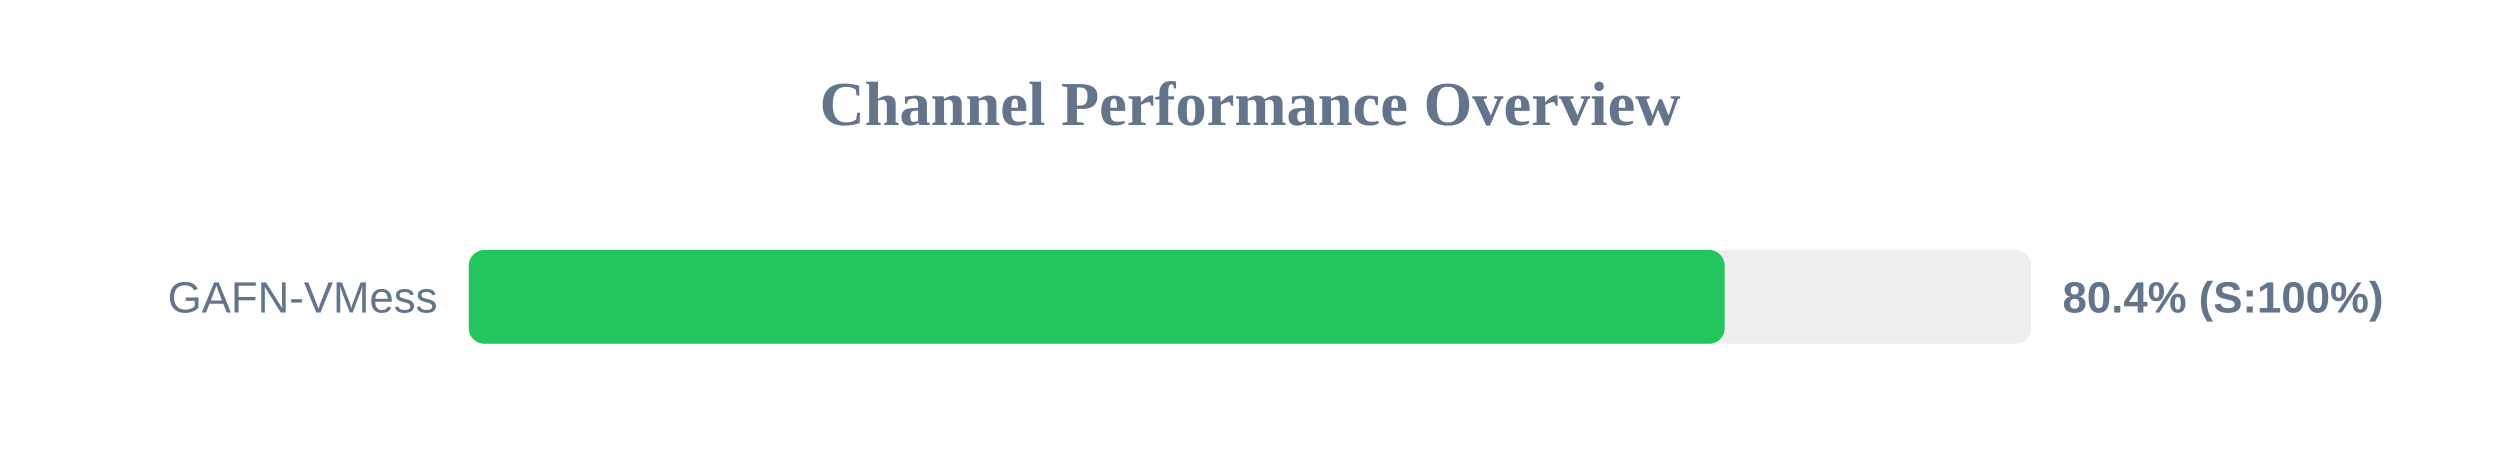
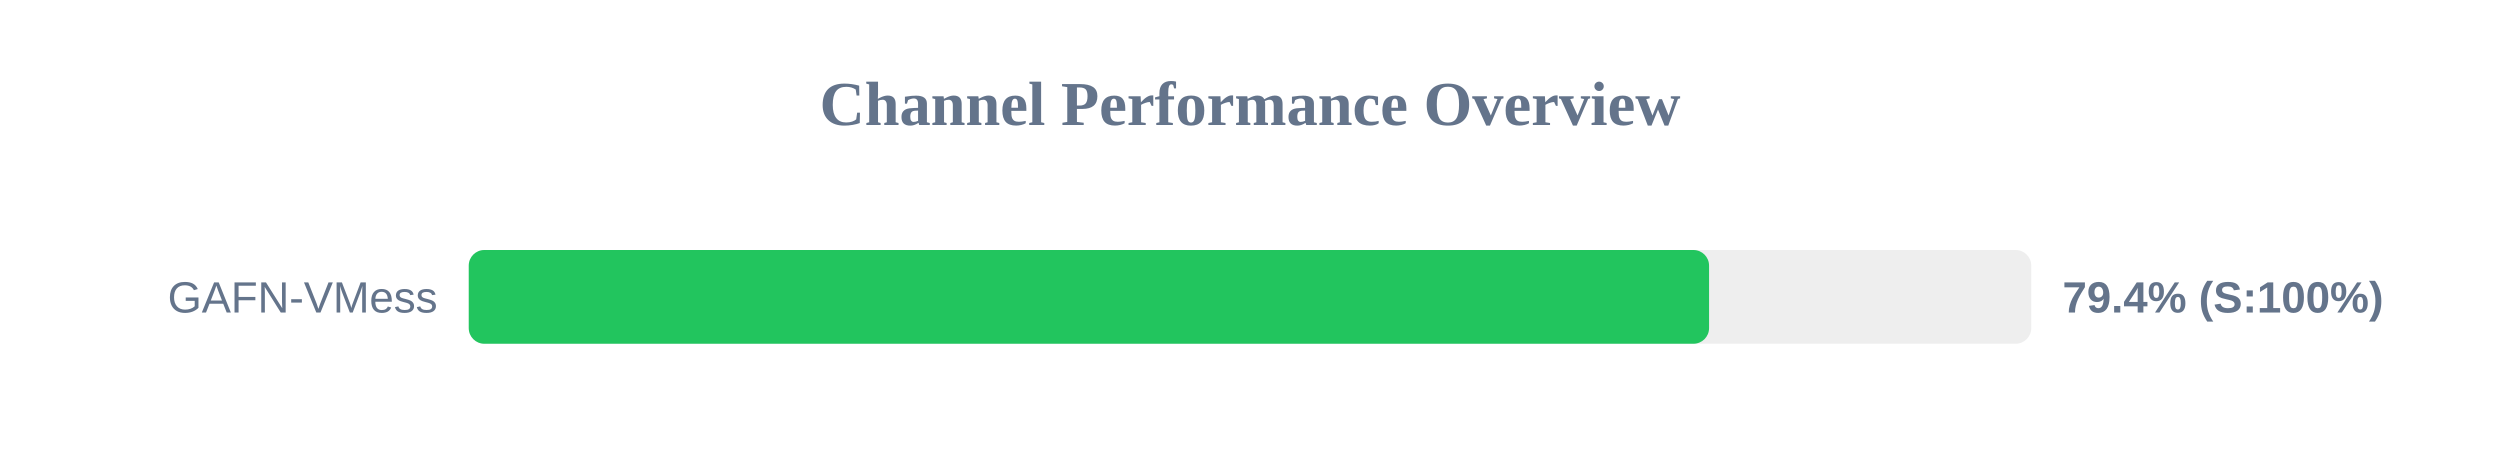
<svg xmlns="http://www.w3.org/2000/svg" width="800" height="150" version="1.1">
  <style>
        .row { font: 14px Arial; fill: #64748b; }
        .score { font: bold 14px Arial; fill: #64748b; }
    </style>
  <text x="400" y="40" text-anchor="middle" font-size="20px" font-weight="bold" fill="#64748b">Channel Performance Overview</text>
  <rect x="150" y="80" width="500" height="30" fill="#eee" rx="5" />
-   <rect x="150" y="80" width="401.9" height="30" fill="#22c55e" rx="5" />
+   <rect x="150" y="80" width="396.9" height="30" fill="#22c55e" rx="5" />
  <text x="140" y="100" text-anchor="end" class="row">GAFN-VMess</text>
-   <text x="660" y="100" text-anchor="start" class="score">80.4% (S:100%)</text>
+   <text x="660" y="100" text-anchor="start" class="score">79.4% (S:100%)</text>
</svg>
